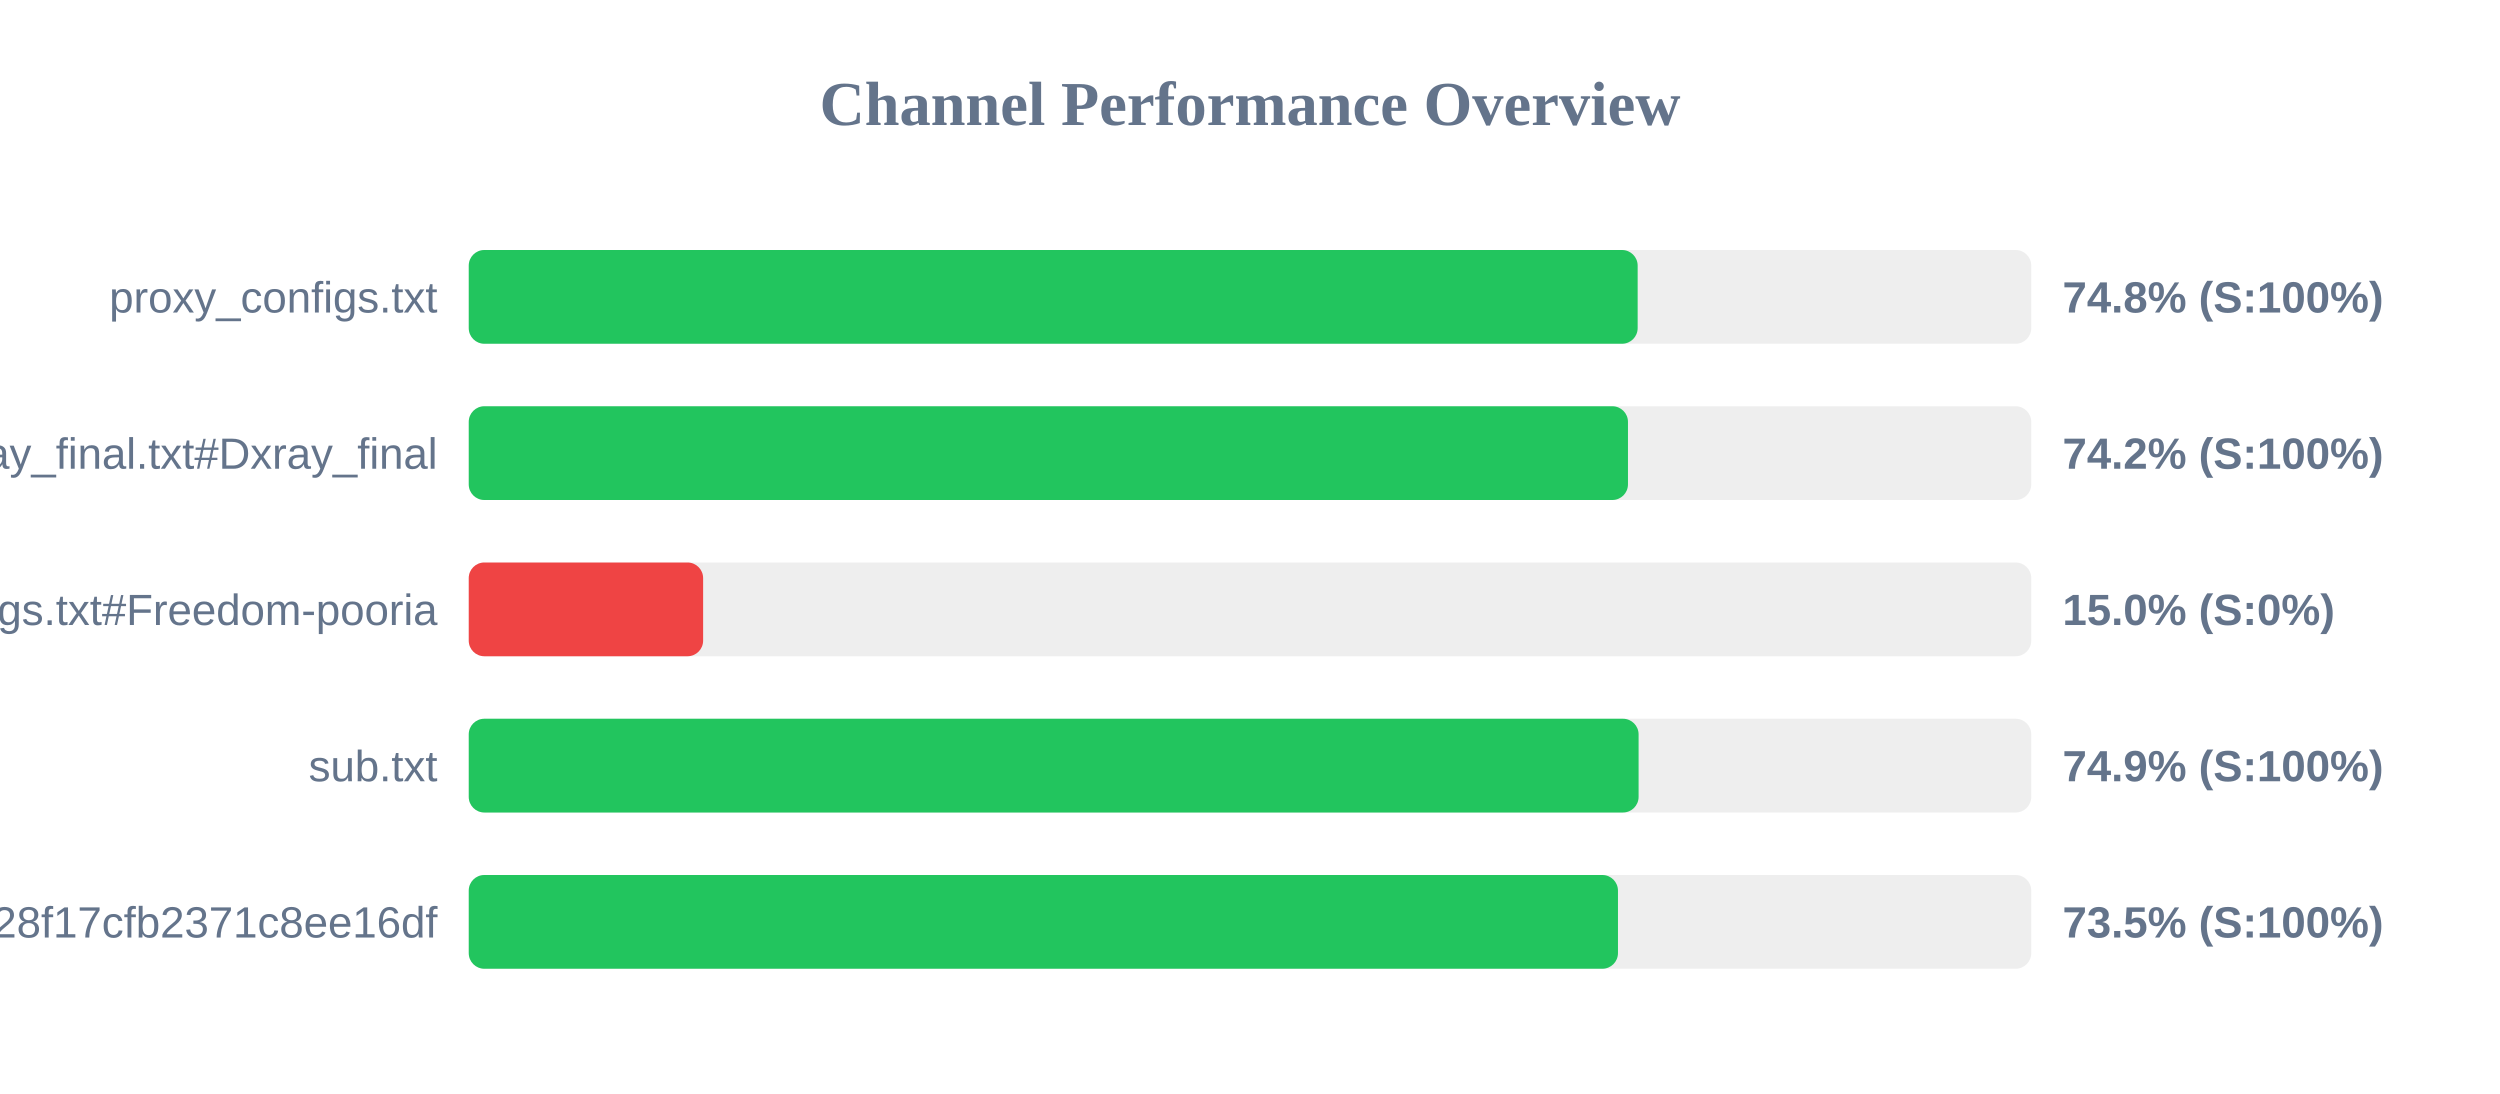
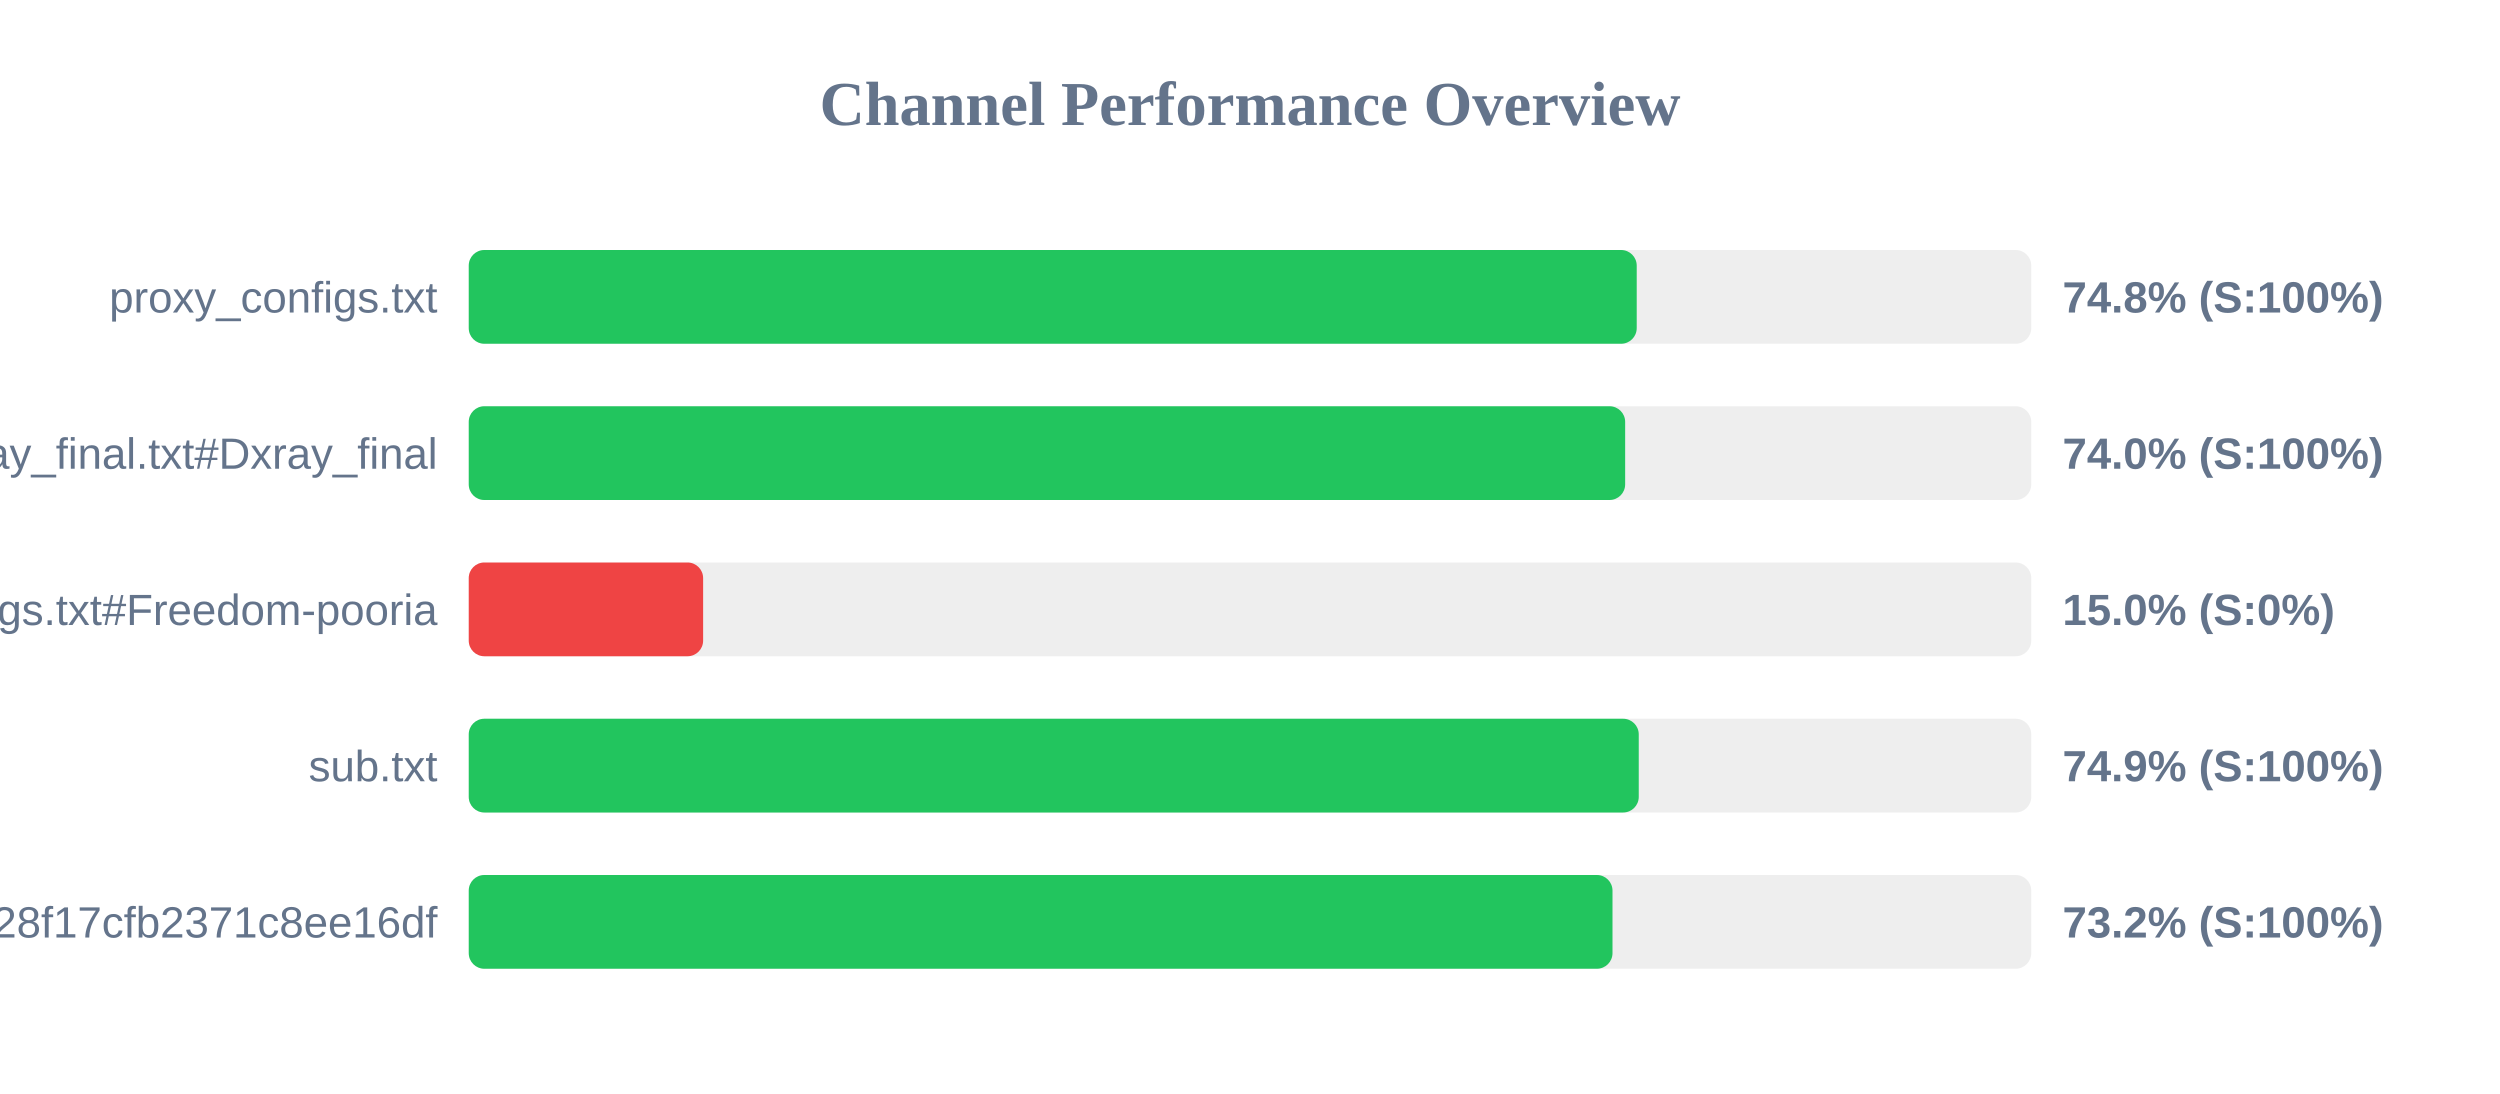
<svg xmlns="http://www.w3.org/2000/svg" width="800" height="350" version="1.1">
  <style>
        .row { font: 14px Arial; fill: #64748b; }
        .score { font: bold 14px Arial; fill: #64748b; }
    </style>
  <text x="400" y="40" text-anchor="middle" font-size="20px" font-weight="bold" fill="#64748b">Channel Performance Overview</text>
  <rect x="150" y="80" width="500" height="30" fill="#eee" rx="5" />
-   <rect x="150" y="80" width="374.05" height="30" fill="#22c55e" rx="5" />
+   <rect x="150" y="80" width="373.75" height="30" fill="#22c55e" rx="5" />
  <text x="140" y="100" text-anchor="end" class="row">proxy_configs.txt</text>
  <text x="660" y="100" text-anchor="start" class="score">74.8% (S:100%)</text>
  <rect x="150" y="130" width="500" height="30" fill="#eee" rx="5" />
-   <rect x="150" y="130" width="370.95" height="30" fill="#22c55e" rx="5" />
+   <rect x="150" y="130" width="370.05" height="30" fill="#22c55e" rx="5" />
  <text x="140" y="150" text-anchor="end" class="row">xray_final.txt#Dxray_final</text>
-   <text x="660" y="150" text-anchor="start" class="score">74.2% (S:100%)</text>
+   <text x="660" y="150" text-anchor="start" class="score">74.0% (S:100%)</text>
  <rect x="150" y="180" width="500" height="30" fill="#eee" rx="5" />
  <rect x="150" y="180" width="75.0" height="30" fill="#ef4444" rx="5" />
  <text x="140" y="200" text-anchor="end" class="row">v2ray_configs.txt#Freedom-pooria</text>
  <text x="660" y="200" text-anchor="start" class="score">15.0% (S:0%)</text>
  <rect x="150" y="230" width="500" height="30" fill="#eee" rx="5" />
-   <rect x="150" y="230" width="374.35" height="30" fill="#22c55e" rx="5" />
+   <rect x="150" y="230" width="374.4" height="30" fill="#22c55e" rx="5" />
  <text x="140" y="250" text-anchor="end" class="row">sub.txt</text>
  <text x="660" y="250" text-anchor="start" class="score">74.9% (S:100%)</text>
  <rect x="150" y="280" width="500" height="30" fill="#eee" rx="5" />
-   <rect x="150" y="280" width="367.75" height="30" fill="#22c55e" rx="5" />
+   <rect x="150" y="280" width="366.0" height="30" fill="#22c55e" rx="5" />
  <text x="140" y="300" text-anchor="end" class="row">?token=fedfed7b41b828f17cfb2371c8ee16df</text>
-   <text x="660" y="300" text-anchor="start" class="score">73.5% (S:100%)</text>
+   <text x="660" y="300" text-anchor="start" class="score">73.2% (S:100%)</text>
</svg>
